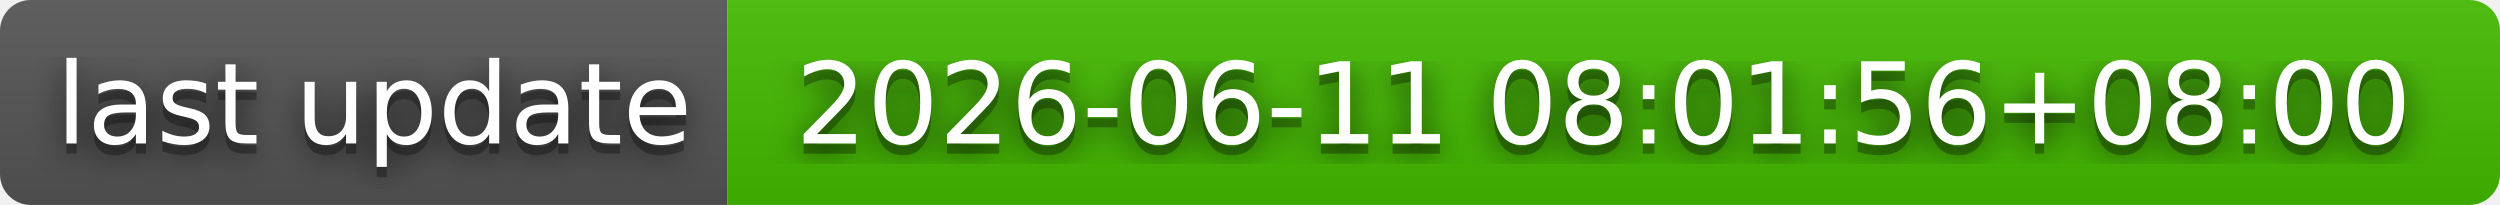
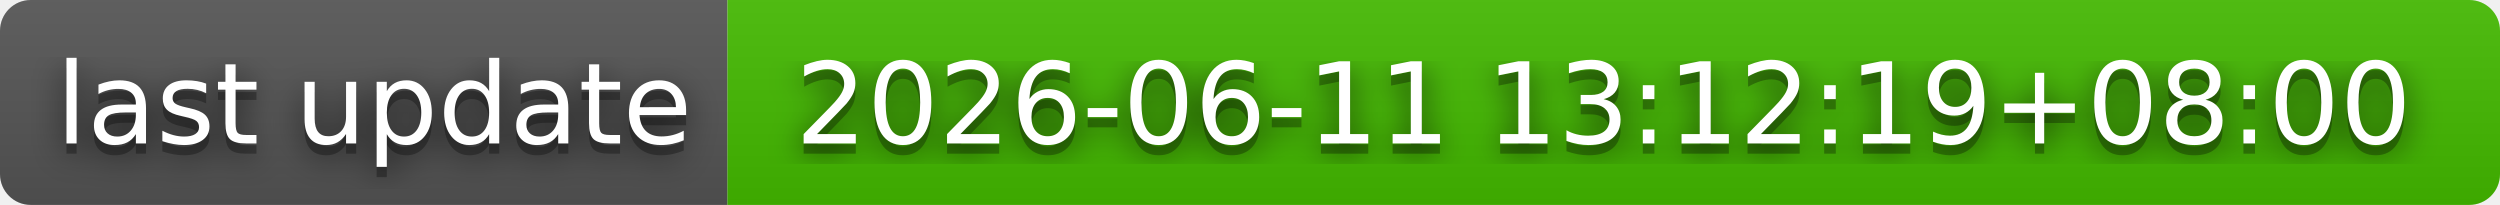
- <svg xmlns="http://www.w3.org/2000/svg" width="244" height="20" role="img" aria-label="last update: 2026-06-11 08:01:56+08:00">
+ <svg xmlns="http://www.w3.org/2000/svg" width="244" height="20" role="img" aria-label="last update: 2026-06-11 13:12:19+08:00">
  <filter id="blur">
    <feGaussianBlur stdDeviation="16" />
  </filter>
  <linearGradient id="s" x2="0" y2="100%">
    <stop offset="0" stop-color="#bbb" stop-opacity=".1" />
    <stop offset="1" stop-opacity=".1" />
  </linearGradient>
  <clipPath id="r">
    <rect width="244" height="20" rx="3" />
  </clipPath>
  <g clip-path="url(#r)">
    <rect width="71" height="20" fill="#555" />
    <rect x="71" width="173" height="20" fill="#4b0" />
    <rect width="244" height="20" fill="url(#s)" />
  </g>
  <g fill="#fff" text-anchor="middle" font-family="Verdana,Geneva,DejaVu Sans,sans-serif" text-rendering="geometricPrecision" font-size="110">
    <g transform="scale(.1)">
      <g aria-hidden="true" fill="#010101">
        <text x="365" y="150" fill-opacity=".8" filter="url(#blur)" textLength="610">last update</text>
        <text x="365" y="150" fill-opacity=".3" textLength="610">last update</text>
      </g>
      <text x="365" y="140" textLength="610">last update</text>
    </g>
    <g transform="scale(.1)">
      <g aria-hidden="true" fill="#010101">
-         <text x="1565" y="150" fill-opacity=".8" filter="url(#blur)" textLength="1630">2026-06-11 08:01:56+08:00</text>
-         <text x="1565" y="150" fill-opacity=".3" textLength="1630">2026-06-11 08:01:56+08:00</text>
+         <text x="1565" y="150" fill-opacity=".8" filter="url(#blur)" textLength="1630">2026-06-11 13:12:19+08:00</text>
+         <text x="1565" y="150" fill-opacity=".3" textLength="1630">2026-06-11 13:12:19+08:00</text>
      </g>
-       <text x="1565" y="140" textLength="1630">2026-06-11 08:01:56+08:00</text>
+       <text x="1565" y="140" textLength="1630">2026-06-11 13:12:19+08:00</text>
    </g>
  </g>
</svg>
